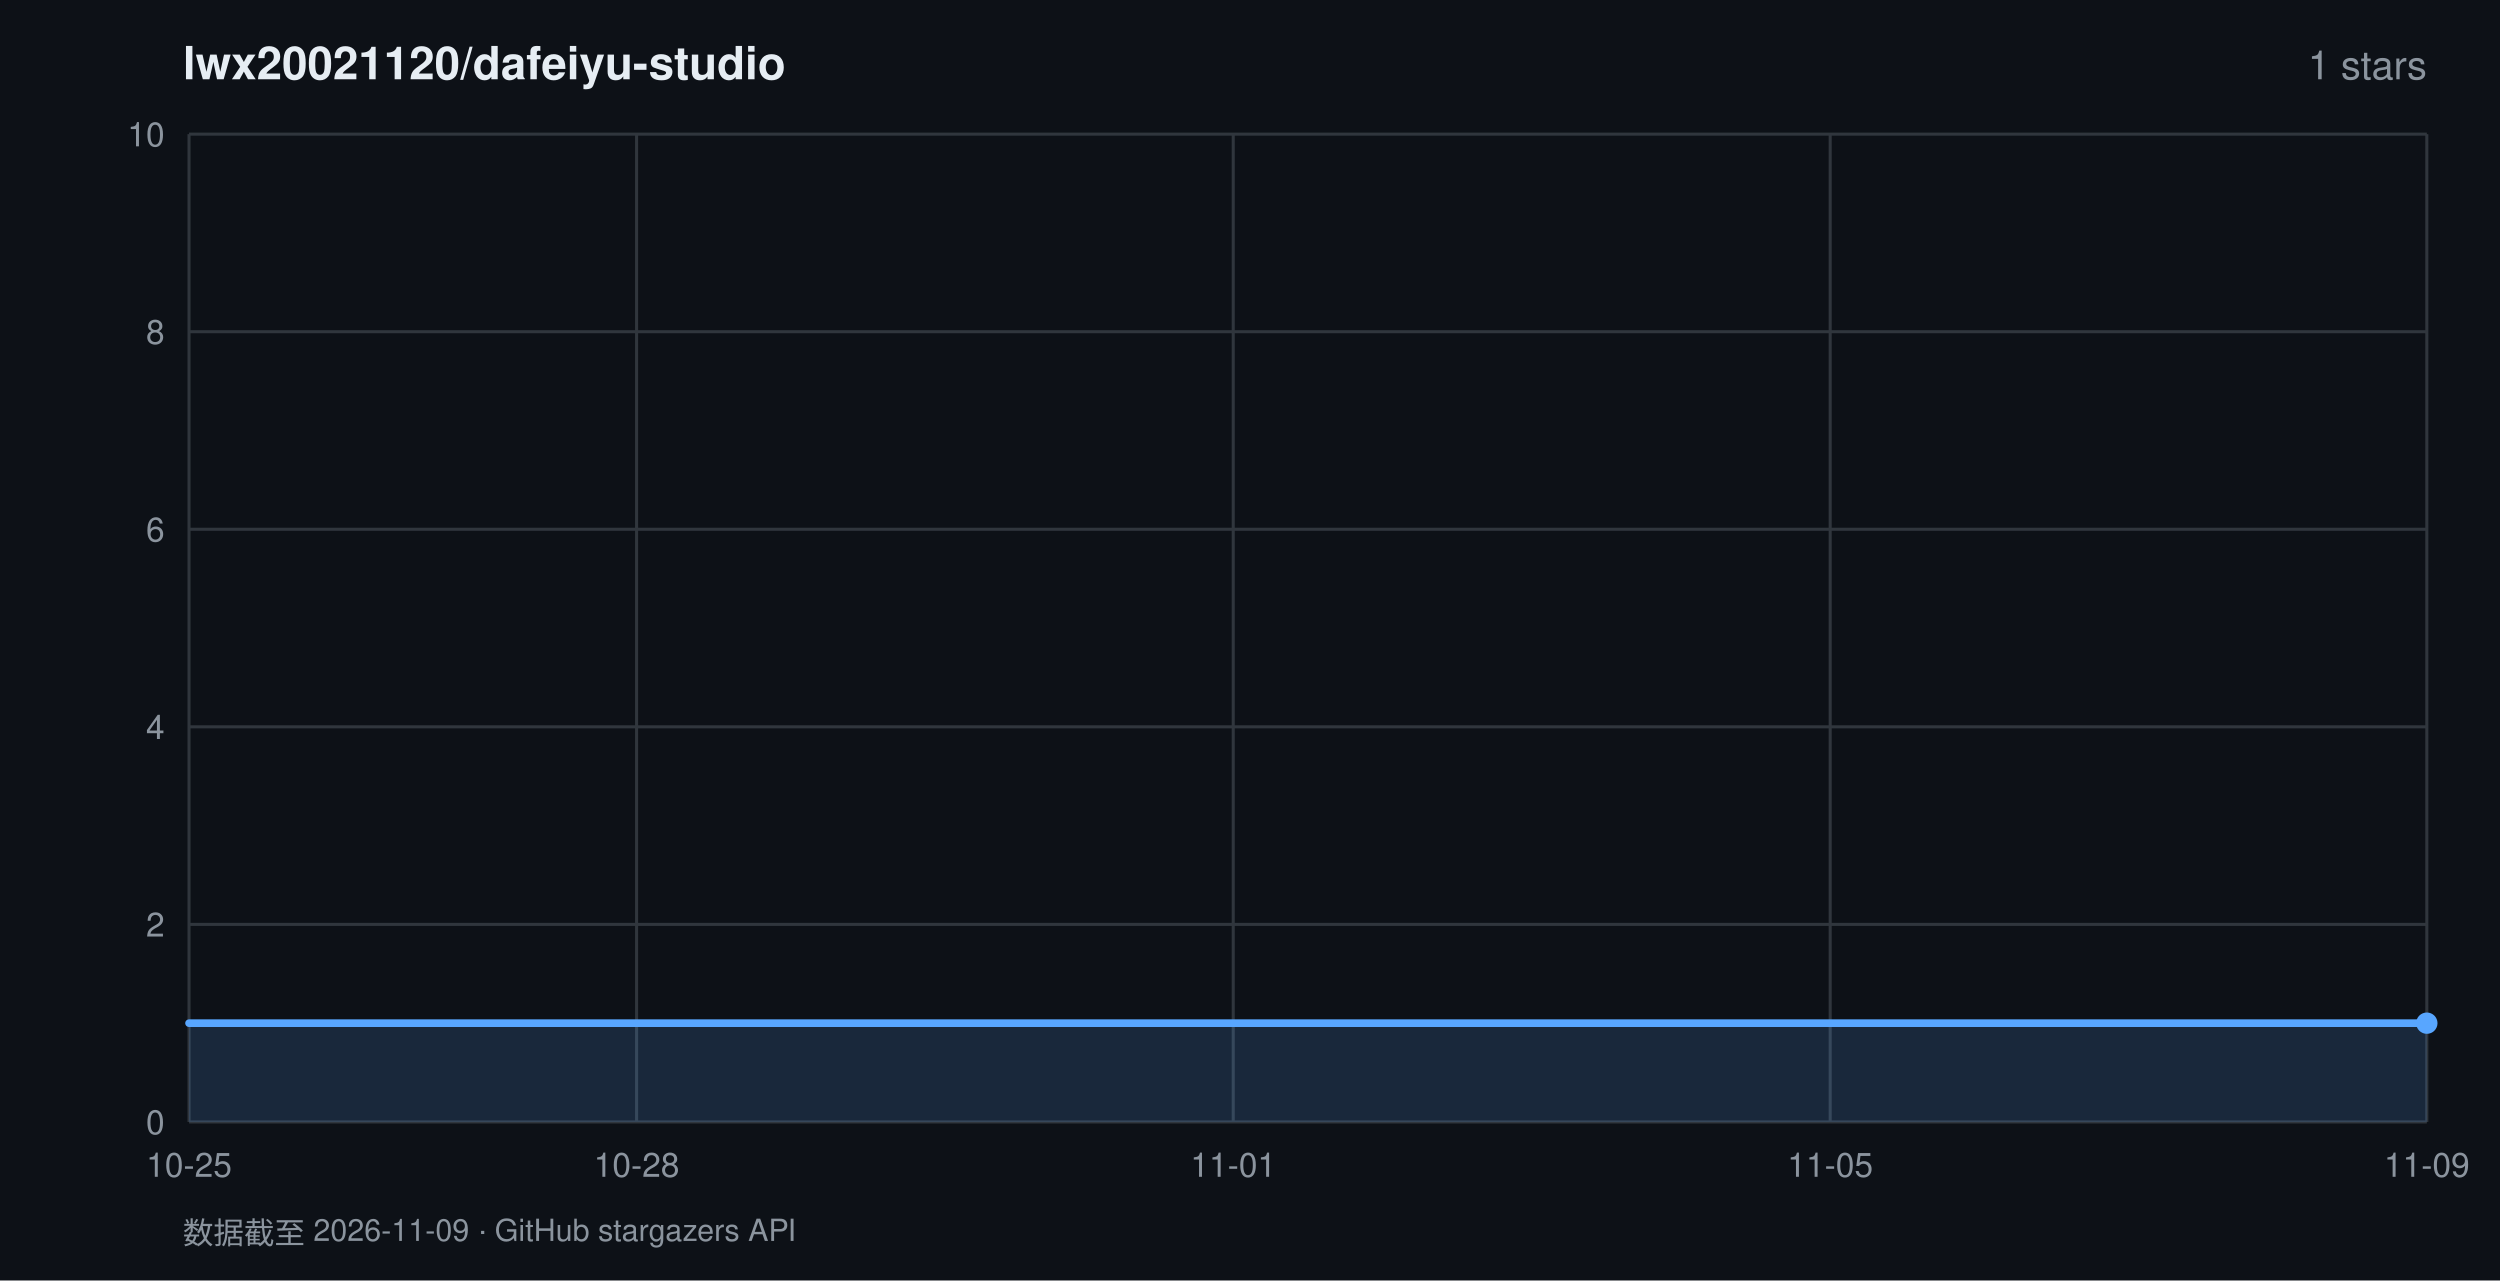
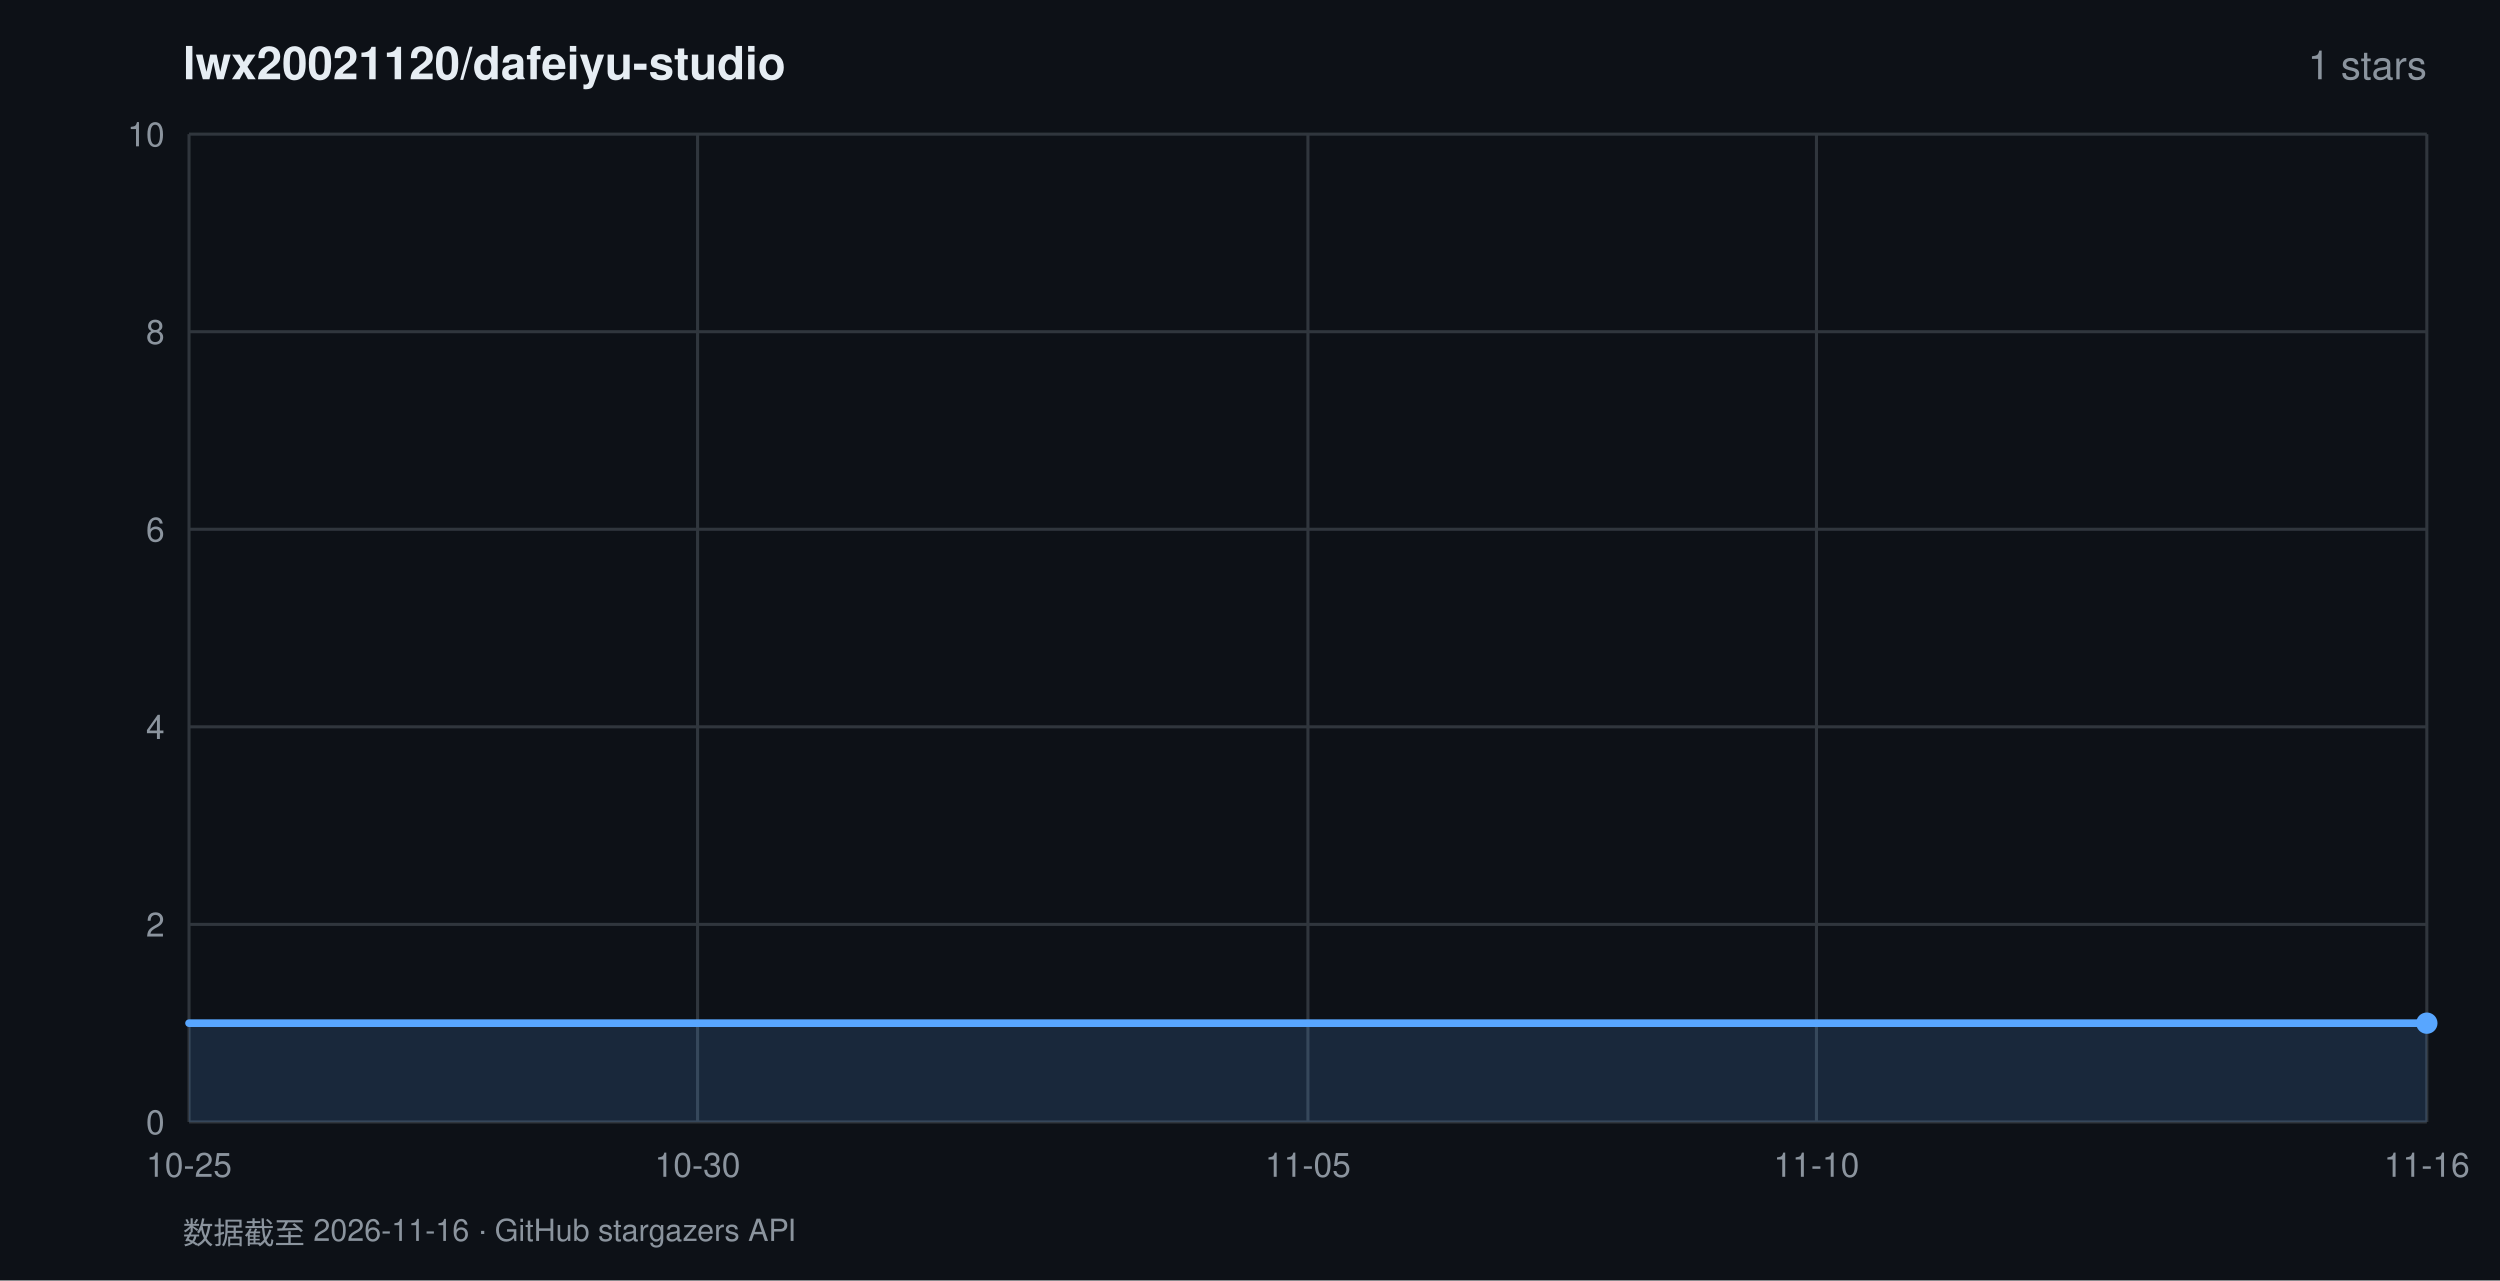
<svg xmlns="http://www.w3.org/2000/svg" width="820" height="420" viewBox="0 0 820 420" font-family="-apple-system,BlinkMacSystemFont,'Segoe UI',Helvetica,Arial,sans-serif">
  <rect width="820" height="420" fill="#0d1117" />
  <text x="60" y="26" fill="#e6edf3" font-size="15" font-weight="600">lwx20021120/dafeiyu-studio</text>
  <text x="796" y="26" fill="#8b949e" font-size="13" text-anchor="end">1 stars</text>
  <line x1="62" y1="368.0" x2="796" y2="368.0" stroke="#30363d" stroke-width="1" />
  <text x="54" y="372.0" fill="#8b949e" font-size="11" text-anchor="end">0</text>
  <line x1="62" y1="303.2" x2="796" y2="303.2" stroke="#30363d" stroke-width="1" />
  <text x="54" y="307.2" fill="#8b949e" font-size="11" text-anchor="end">2</text>
  <line x1="62" y1="238.4" x2="796" y2="238.4" stroke="#30363d" stroke-width="1" />
  <text x="54" y="242.4" fill="#8b949e" font-size="11" text-anchor="end">4</text>
  <line x1="62" y1="173.6" x2="796" y2="173.6" stroke="#30363d" stroke-width="1" />
  <text x="54" y="177.6" fill="#8b949e" font-size="11" text-anchor="end">6</text>
  <line x1="62" y1="108.8" x2="796" y2="108.8" stroke="#30363d" stroke-width="1" />
  <text x="54" y="112.8" fill="#8b949e" font-size="11" text-anchor="end">8</text>
  <line x1="62" y1="44.0" x2="796" y2="44.0" stroke="#30363d" stroke-width="1" />
  <text x="54" y="48.0" fill="#8b949e" font-size="11" text-anchor="end">10</text>
  <line x1="62.0" y1="44" x2="62.0" y2="368" stroke="#30363d" stroke-width="1" />
  <text x="62.0" y="386" fill="#8b949e" font-size="11" text-anchor="middle">10-25</text>
-   <line x1="208.8" y1="44" x2="208.8" y2="368" stroke="#30363d" stroke-width="1" />
-   <text x="208.8" y="386" fill="#8b949e" font-size="11" text-anchor="middle">10-28</text>
-   <line x1="404.5" y1="44" x2="404.5" y2="368" stroke="#30363d" stroke-width="1" />
-   <text x="404.5" y="386" fill="#8b949e" font-size="11" text-anchor="middle">11-01</text>
-   <line x1="600.3" y1="44" x2="600.3" y2="368" stroke="#30363d" stroke-width="1" />
-   <text x="600.3" y="386" fill="#8b949e" font-size="11" text-anchor="middle">11-05</text>
+   <line x1="228.8" y1="44" x2="228.8" y2="368" stroke="#30363d" stroke-width="1" />
+   <text x="228.8" y="386" fill="#8b949e" font-size="11" text-anchor="middle">10-30</text>
+   <line x1="429.0" y1="44" x2="429.0" y2="368" stroke="#30363d" stroke-width="1" />
+   <text x="429.0" y="386" fill="#8b949e" font-size="11" text-anchor="middle">11-05</text>
+   <line x1="595.8" y1="44" x2="595.8" y2="368" stroke="#30363d" stroke-width="1" />
+   <text x="595.8" y="386" fill="#8b949e" font-size="11" text-anchor="middle">11-10</text>
  <line x1="796.0" y1="44" x2="796.0" y2="368" stroke="#30363d" stroke-width="1" />
-   <text x="796.0" y="386" fill="#8b949e" font-size="11" text-anchor="middle">11-09</text>
+   <text x="796.0" y="386" fill="#8b949e" font-size="11" text-anchor="middle">11-16</text>
  <polygon points="62.0,368.0 62.0,335.6 796.0,335.6 796.0,368.0" fill="rgba(88,166,255,0.16)" />
  <polyline points="62.0,335.6 796.0,335.6" fill="none" stroke="#58a6ff" stroke-width="2.5" stroke-linejoin="round" stroke-linecap="round" />
  <circle cx="796.0" cy="335.6" r="3.5" fill="#58a6ff" />
-   <text x="60" y="408" fill="#8b949e" font-size="10">数据截至 2026-11-09 · GitHub stargazers API</text>
+   <text x="60" y="408" fill="#8b949e" font-size="10">数据截至 2026-11-16 · GitHub stargazers API</text>
</svg>
